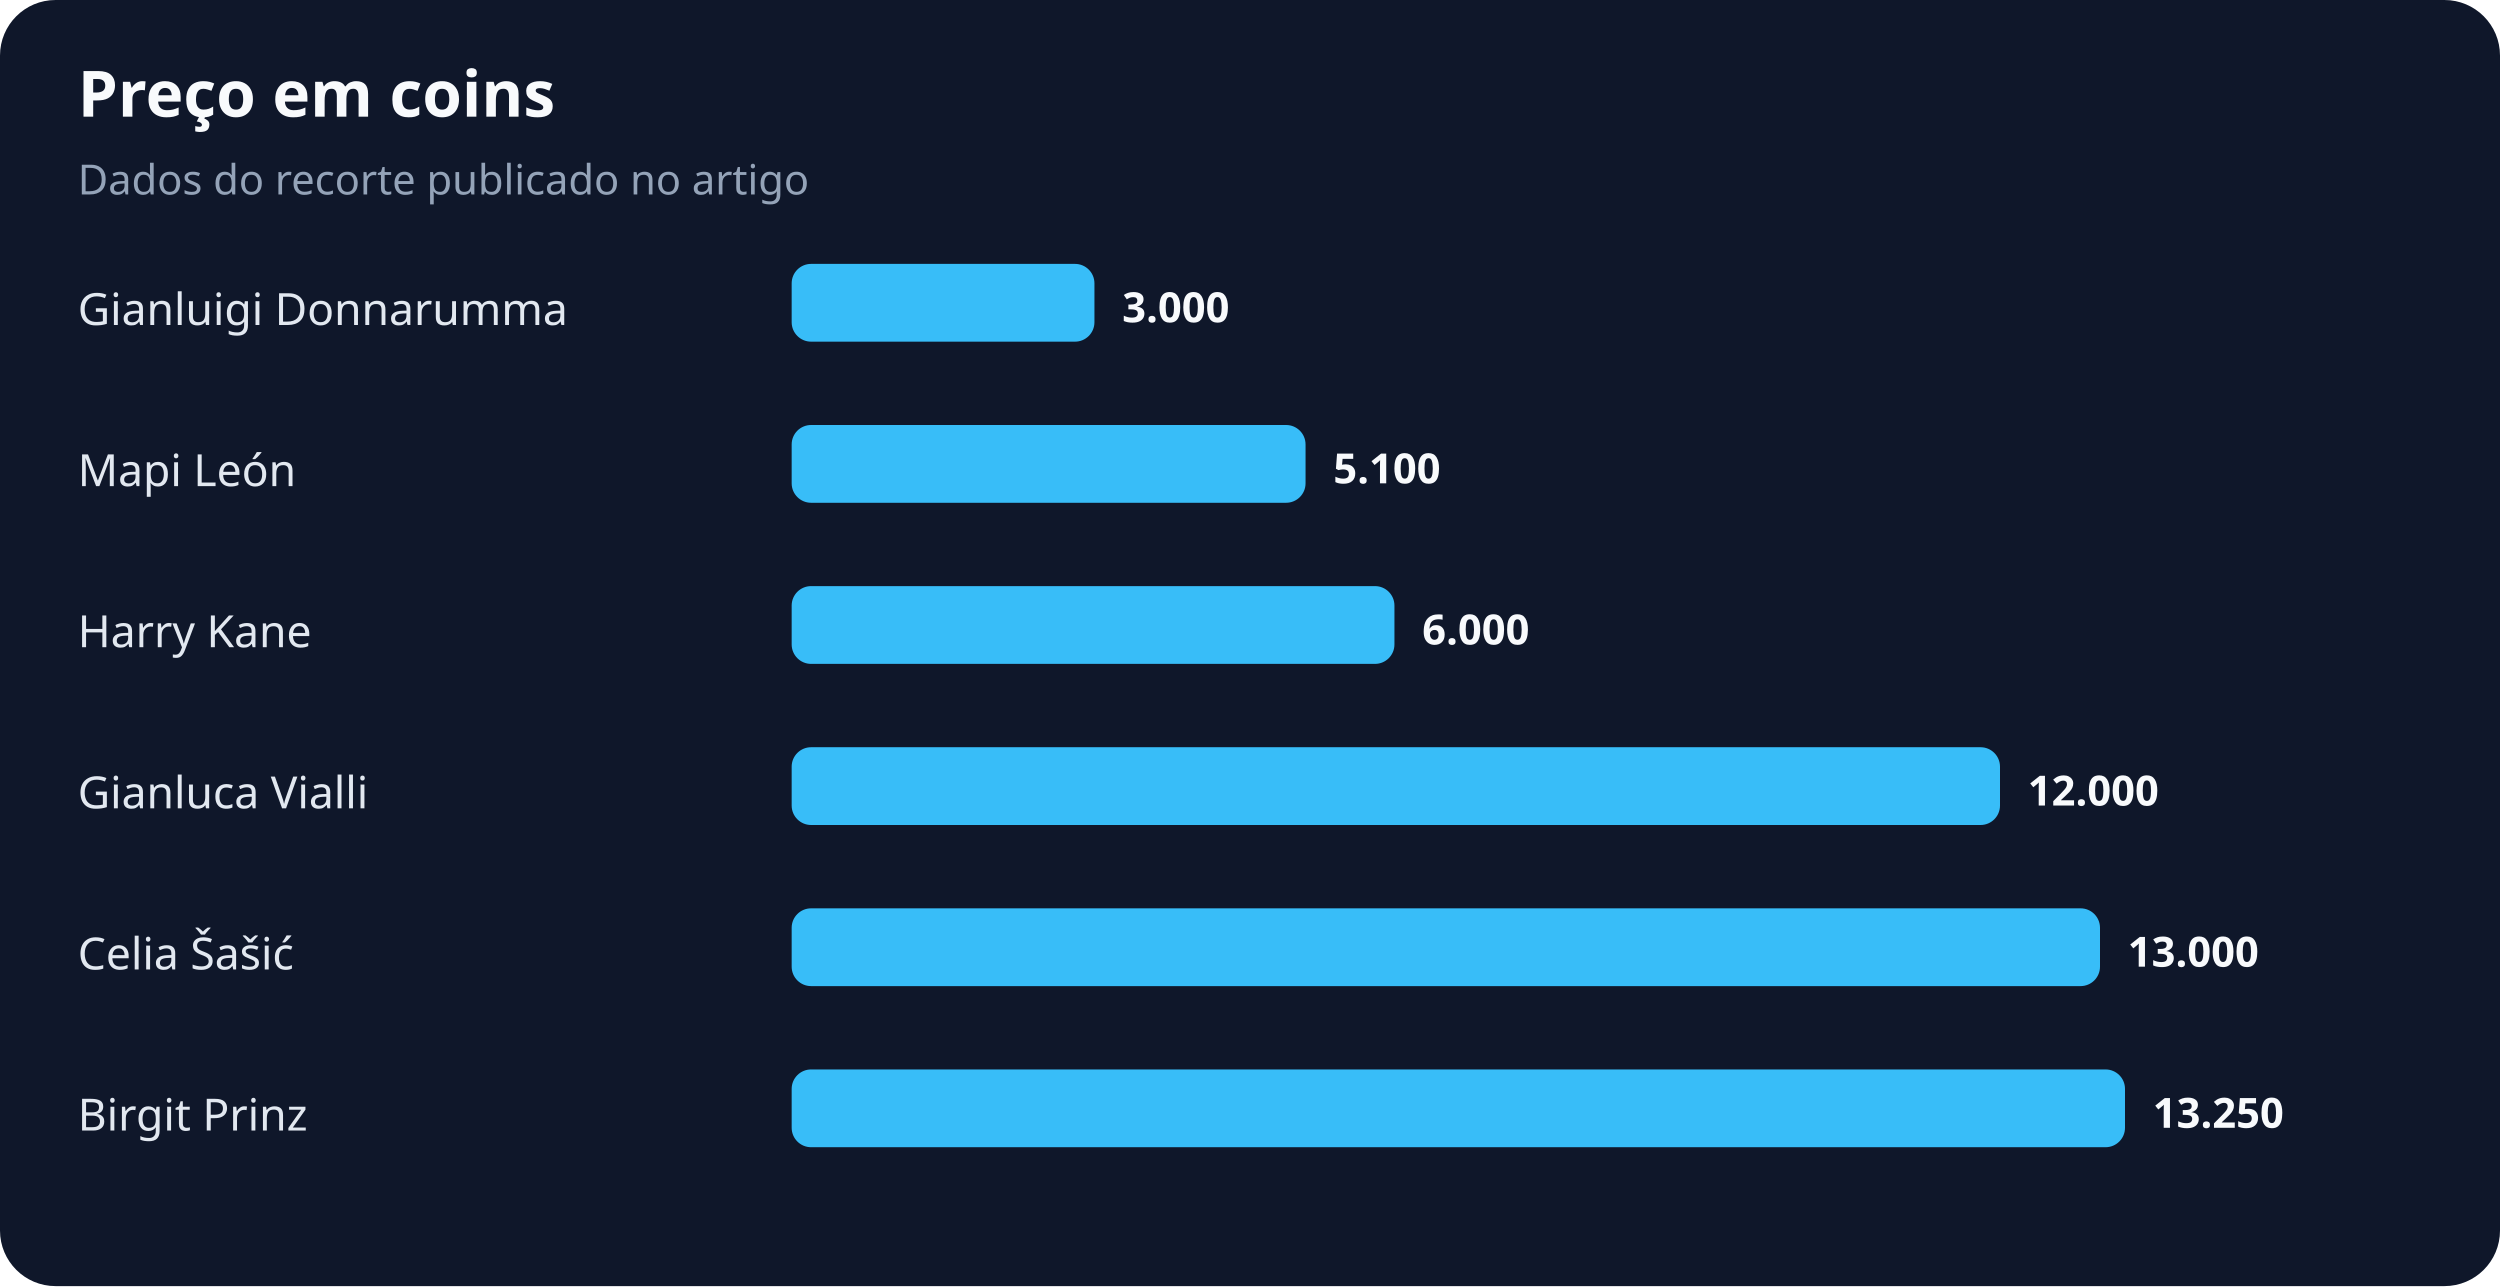
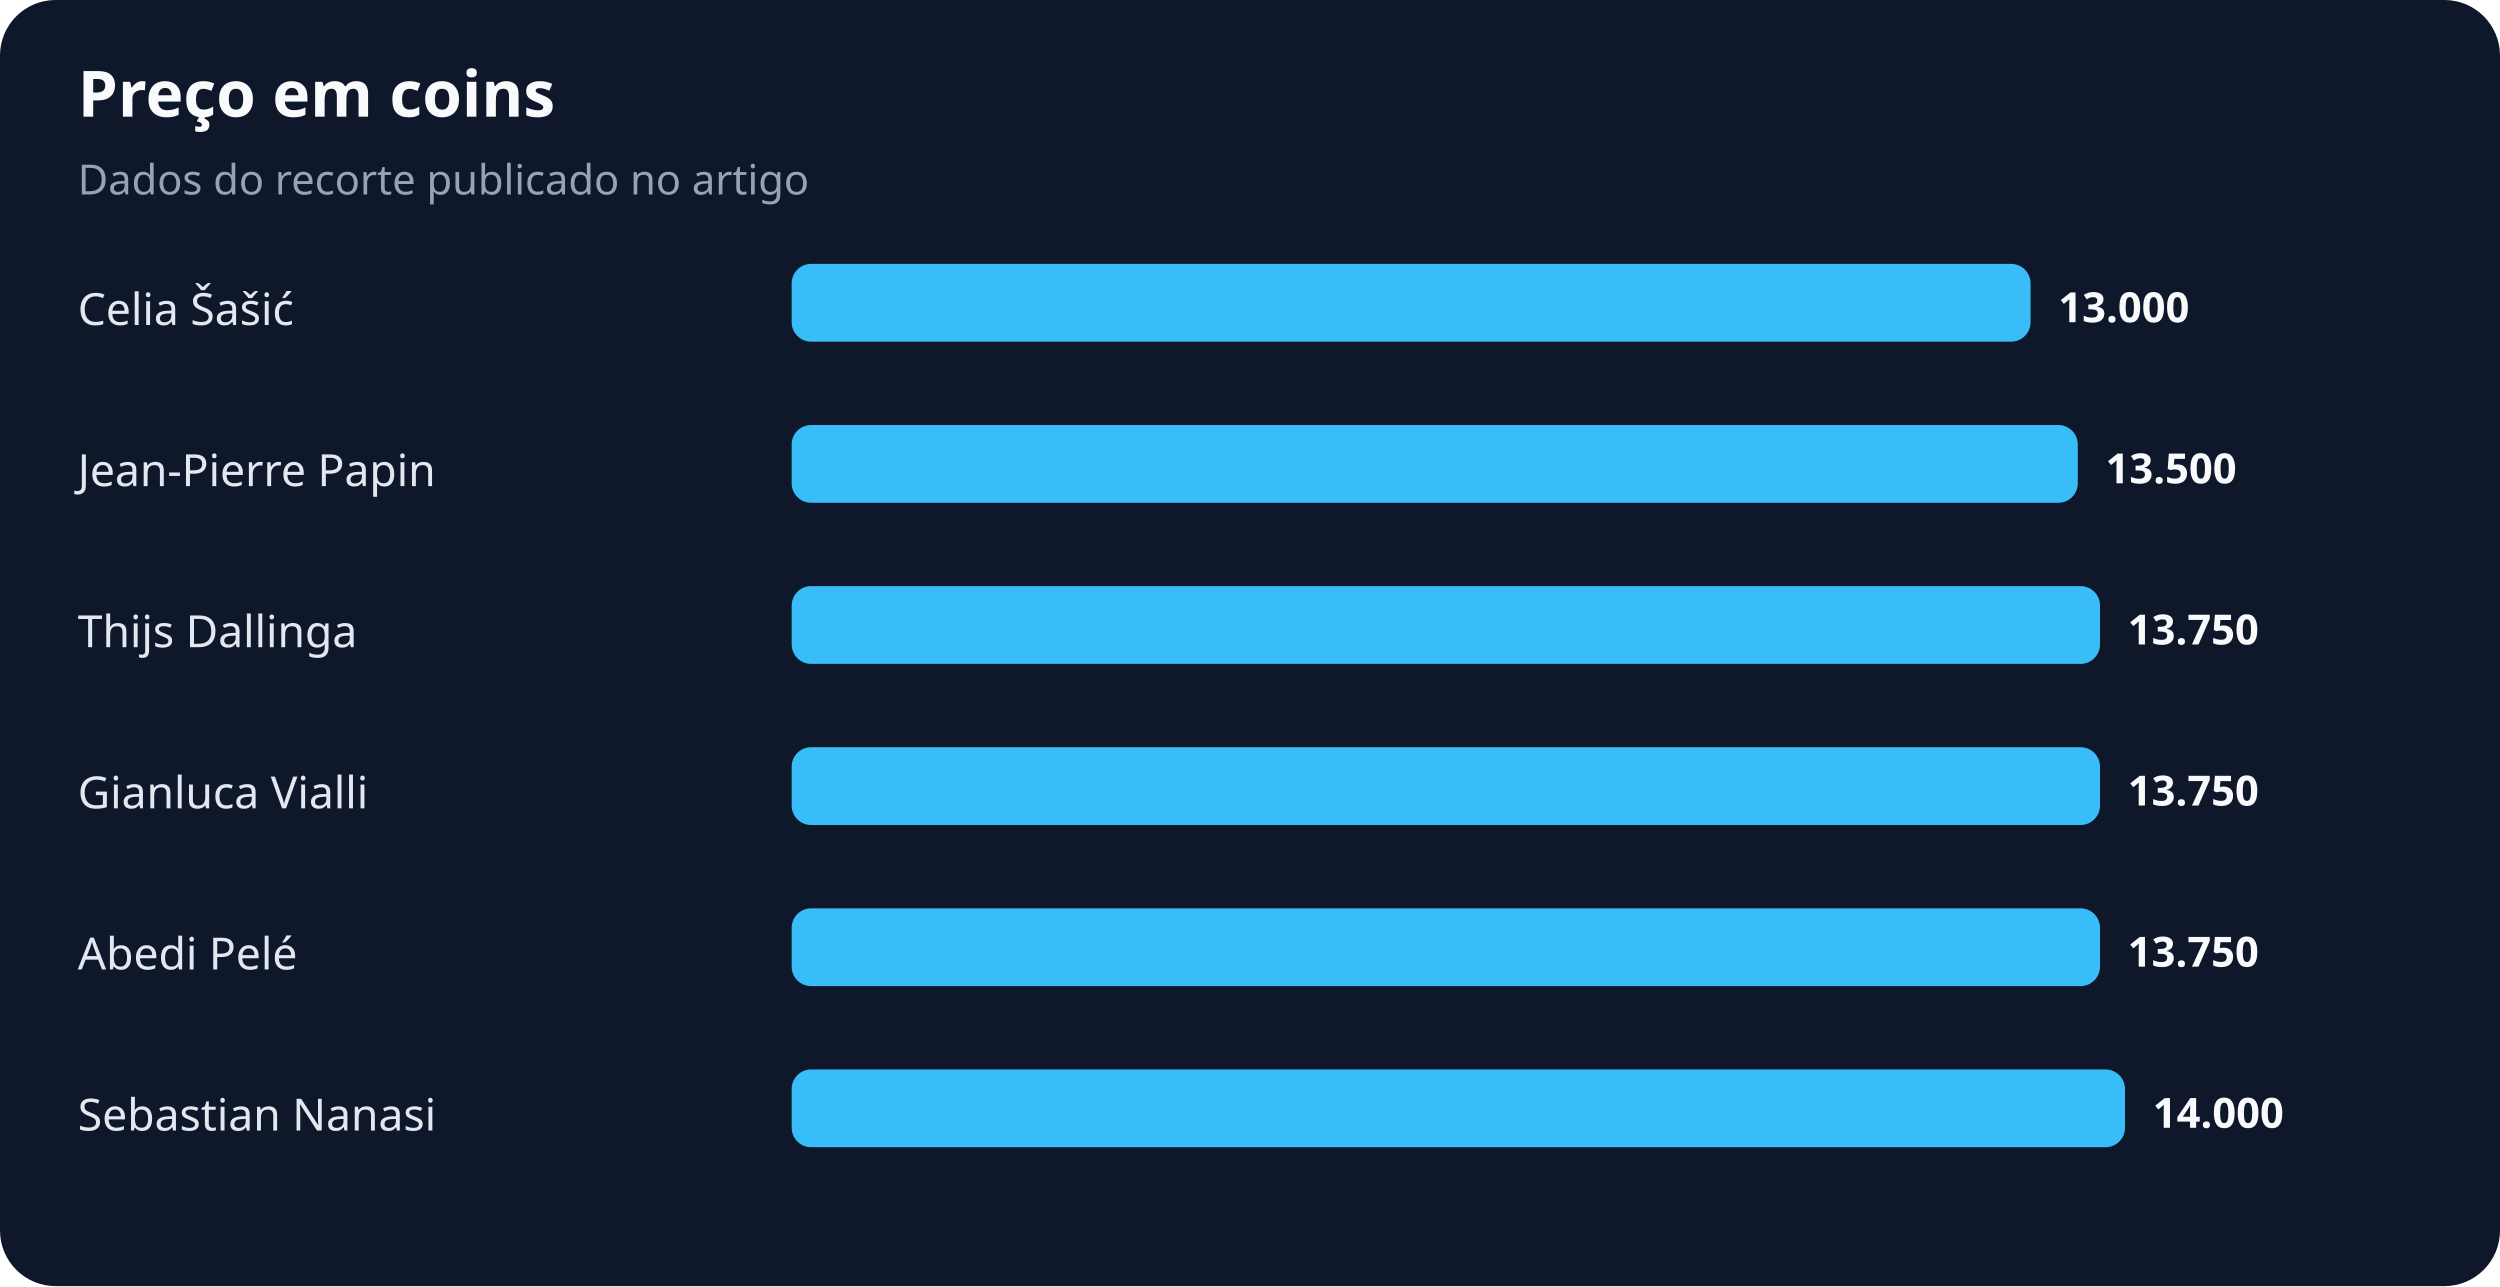
<svg xmlns="http://www.w3.org/2000/svg" width="900" height="463" viewBox="0 0 900 463" role="img" aria-labelledby="title desc">
  <rect width="100%" height="100%" rx="20" fill="#0f172a" />
  <text x="28" y="42" fill="#f8fafc" font-family="system-ui,sans-serif" font-size="23" font-weight="700">Preço em coins</text>
  <text x="28" y="70" fill="#94a3b8" font-family="system-ui,sans-serif" font-size="15">Dados do recorte publicado no artigo</text>
-   <text x="28" y="117" fill="#e2e8f0" font-family="system-ui,sans-serif" font-size="16">Gianluigi Donnarumma</text>
-   <rect x="285" y="95" width="109" height="28" rx="7" fill="#38bdf8" />
-   <text x="404" y="116" fill="#f8fafc" font-family="system-ui,sans-serif" font-size="15" font-weight="700">3.000</text>
-   <text x="28" y="175" fill="#e2e8f0" font-family="system-ui,sans-serif" font-size="16">Mapi León</text>
-   <rect x="285" y="153" width="185" height="28" rx="7" fill="#38bdf8" />
-   <text x="480" y="174" fill="#f8fafc" font-family="system-ui,sans-serif" font-size="15" font-weight="700">5.100</text>
-   <text x="28" y="233" fill="#e2e8f0" font-family="system-ui,sans-serif" font-size="16">Harry Kane</text>
-   <rect x="285" y="211" width="217" height="28" rx="7" fill="#38bdf8" />
-   <text x="512" y="232" fill="#f8fafc" font-family="system-ui,sans-serif" font-size="15" font-weight="700">6.000</text>
+   <text x="28" y="117" fill="#e2e8f0" font-family="system-ui,sans-serif" font-size="16">Celia Šašić</text>
+   <rect x="285" y="95" width="446" height="28" rx="7" fill="#38bdf8" />
+   <text x="741" y="116" fill="#f8fafc" font-family="system-ui,sans-serif" font-size="15" font-weight="700">13.000</text>
+   <text x="28" y="175" fill="#e2e8f0" font-family="system-ui,sans-serif" font-size="16">Jean-Pierre Papin</text>
+   <rect x="285" y="153" width="463" height="28" rx="7" fill="#38bdf8" />
+   <text x="758" y="174" fill="#f8fafc" font-family="system-ui,sans-serif" font-size="15" font-weight="700">13.500</text>
+   <text x="28" y="233" fill="#e2e8f0" font-family="system-ui,sans-serif" font-size="16">Thijs Dallinga</text>
+   <rect x="285" y="211" width="471" height="28" rx="7" fill="#38bdf8" />
+   <text x="766" y="232" fill="#f8fafc" font-family="system-ui,sans-serif" font-size="15" font-weight="700">13.750</text>
  <text x="28" y="291" fill="#e2e8f0" font-family="system-ui,sans-serif" font-size="16">Gianluca Vialli</text>
-   <rect x="285" y="269" width="435" height="28" rx="7" fill="#38bdf8" />
-   <text x="730" y="290" fill="#f8fafc" font-family="system-ui,sans-serif" font-size="15" font-weight="700">12.000</text>
-   <text x="28" y="349" fill="#e2e8f0" font-family="system-ui,sans-serif" font-size="16">Celia Šašić</text>
+   <rect x="285" y="269" width="471" height="28" rx="7" fill="#38bdf8" />
+   <text x="766" y="290" fill="#f8fafc" font-family="system-ui,sans-serif" font-size="15" font-weight="700">13.750</text>
+   <text x="28" y="349" fill="#e2e8f0" font-family="system-ui,sans-serif" font-size="16">Abedi Pelé</text>
  <rect x="285" y="327" width="471" height="28" rx="7" fill="#38bdf8" />
-   <text x="766" y="348" fill="#f8fafc" font-family="system-ui,sans-serif" font-size="15" font-weight="700">13.000</text>
-   <text x="28" y="407" fill="#e2e8f0" font-family="system-ui,sans-serif" font-size="16">Birgit Prinz</text>
+   <text x="766" y="348" fill="#f8fafc" font-family="system-ui,sans-serif" font-size="15" font-weight="700">13.750</text>
+   <text x="28" y="407" fill="#e2e8f0" font-family="system-ui,sans-serif" font-size="16">Sebastian Nanasi</text>
  <rect x="285" y="385" width="480" height="28" rx="7" fill="#38bdf8" />
-   <text x="775" y="406" fill="#f8fafc" font-family="system-ui,sans-serif" font-size="15" font-weight="700">13.250</text>
+   <text x="775" y="406" fill="#f8fafc" font-family="system-ui,sans-serif" font-size="15" font-weight="700">14.000</text>
</svg>
